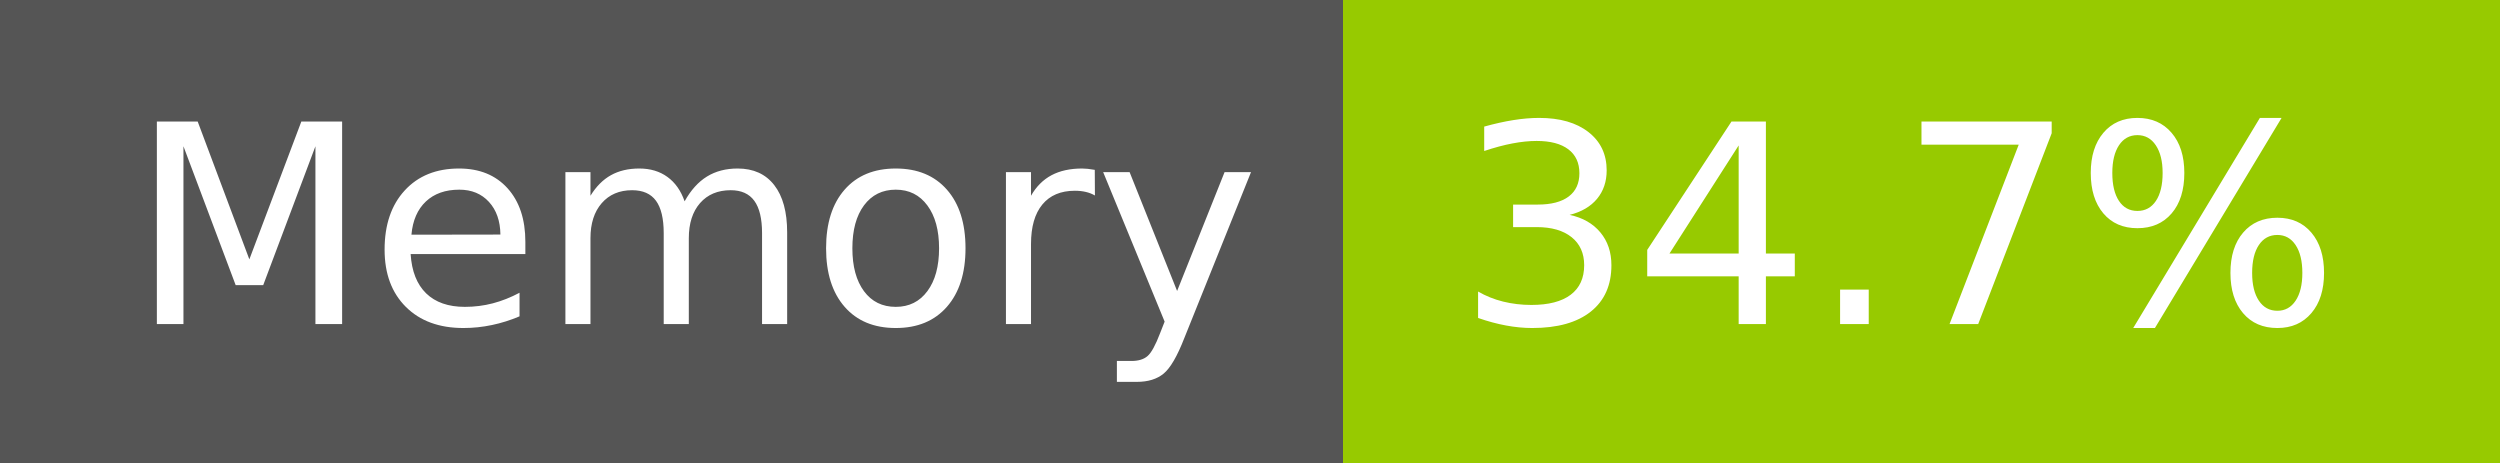
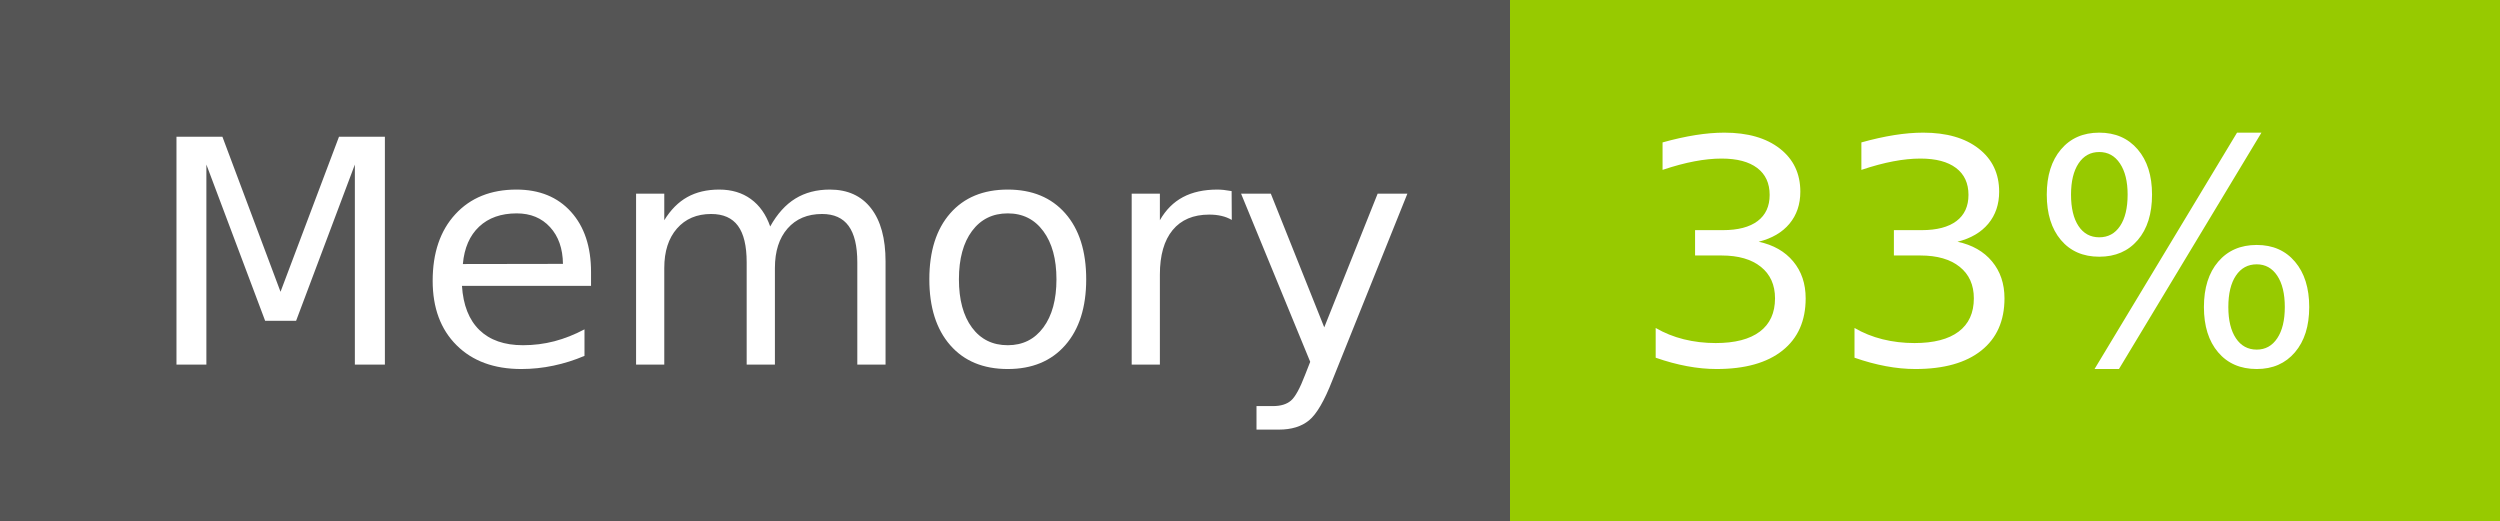
- <svg xmlns="http://www.w3.org/2000/svg" width="108" height="20" role="img" aria-label="Memory: 34.7%">
+ <svg xmlns="http://www.w3.org/2000/svg" width="96" height="20" role="img" aria-label="Memory: 33%">
  <g shape-rendering="crispEdges">
    <rect width="58" height="20" fill="#555" />
-     <rect x="58" width="50" height="20" fill="#97ca00" />
+     <rect x="58" width="38" height="20" fill="#97ca00" />
  </g>
  <g fill="#fff" text-anchor="middle" font-family="Verdana,Geneva,DejaVu Sans,sans-serif" text-rendering="geometricPrecision" font-size="120">
    <text x="300" y="140" transform="scale(.1)" fill="#fff" textLength="466">Memory</text>
-     <text x="820" y="140" transform="scale(.1)" fill="#fff" textLength="390">34.7%</text>
+     <text x="760" y="140" transform="scale(.1)" fill="#fff" textLength="276">33%</text>
  </g>
</svg>
